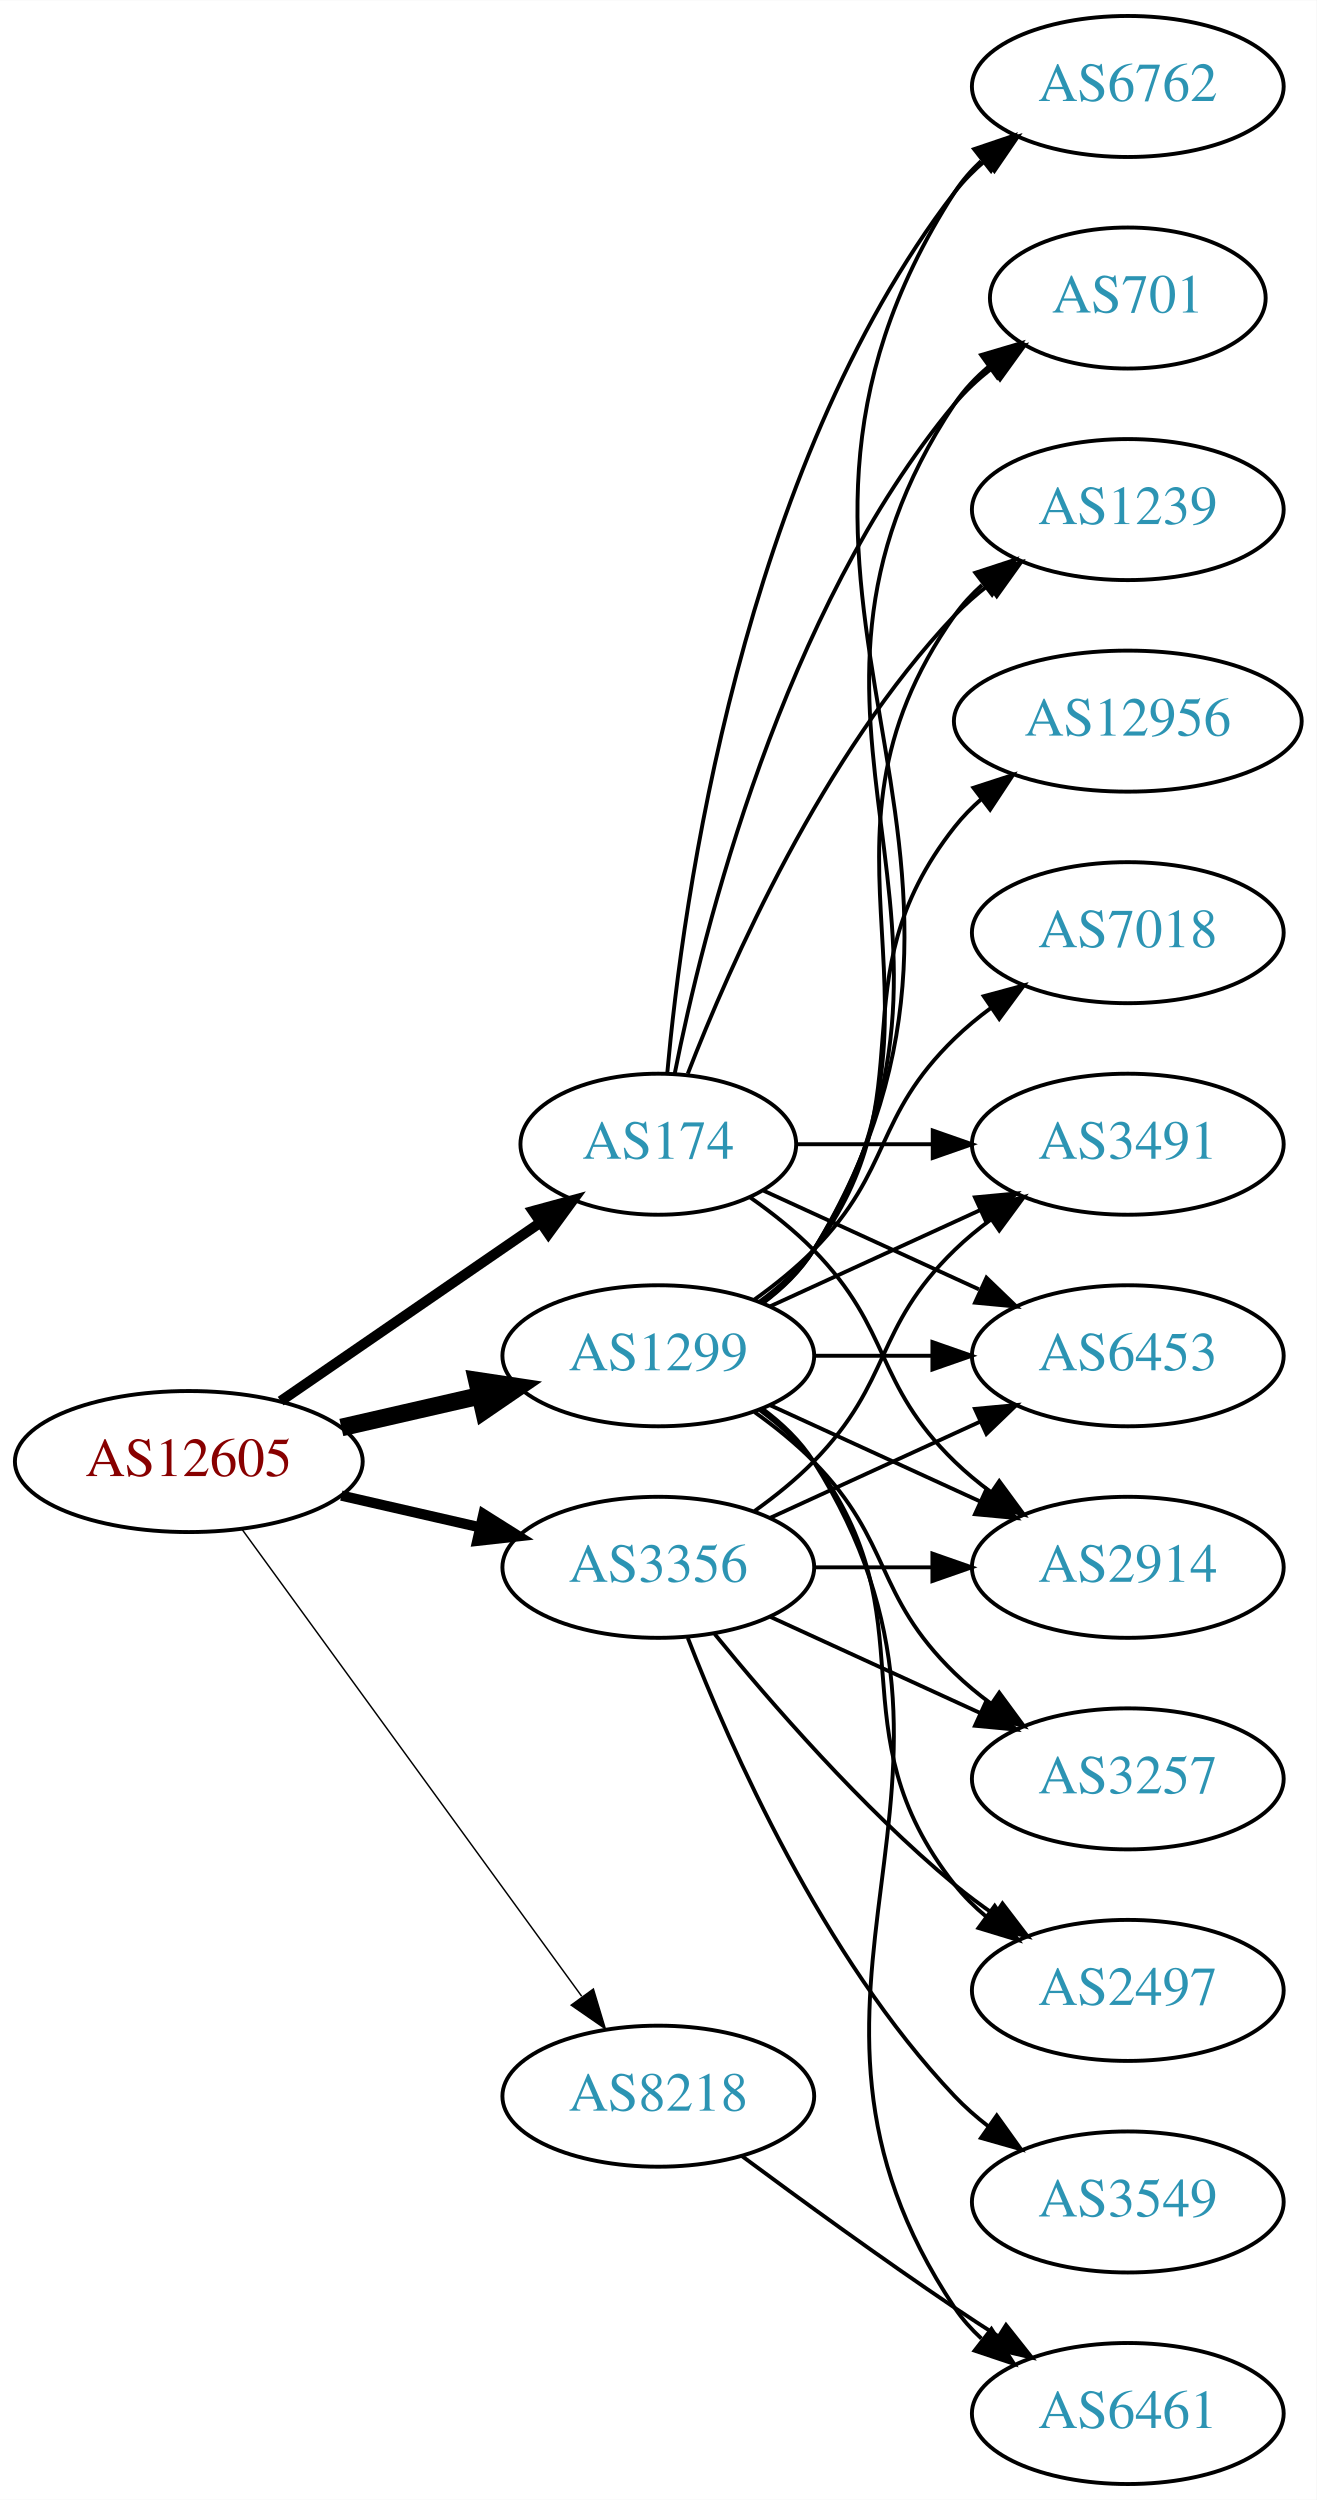
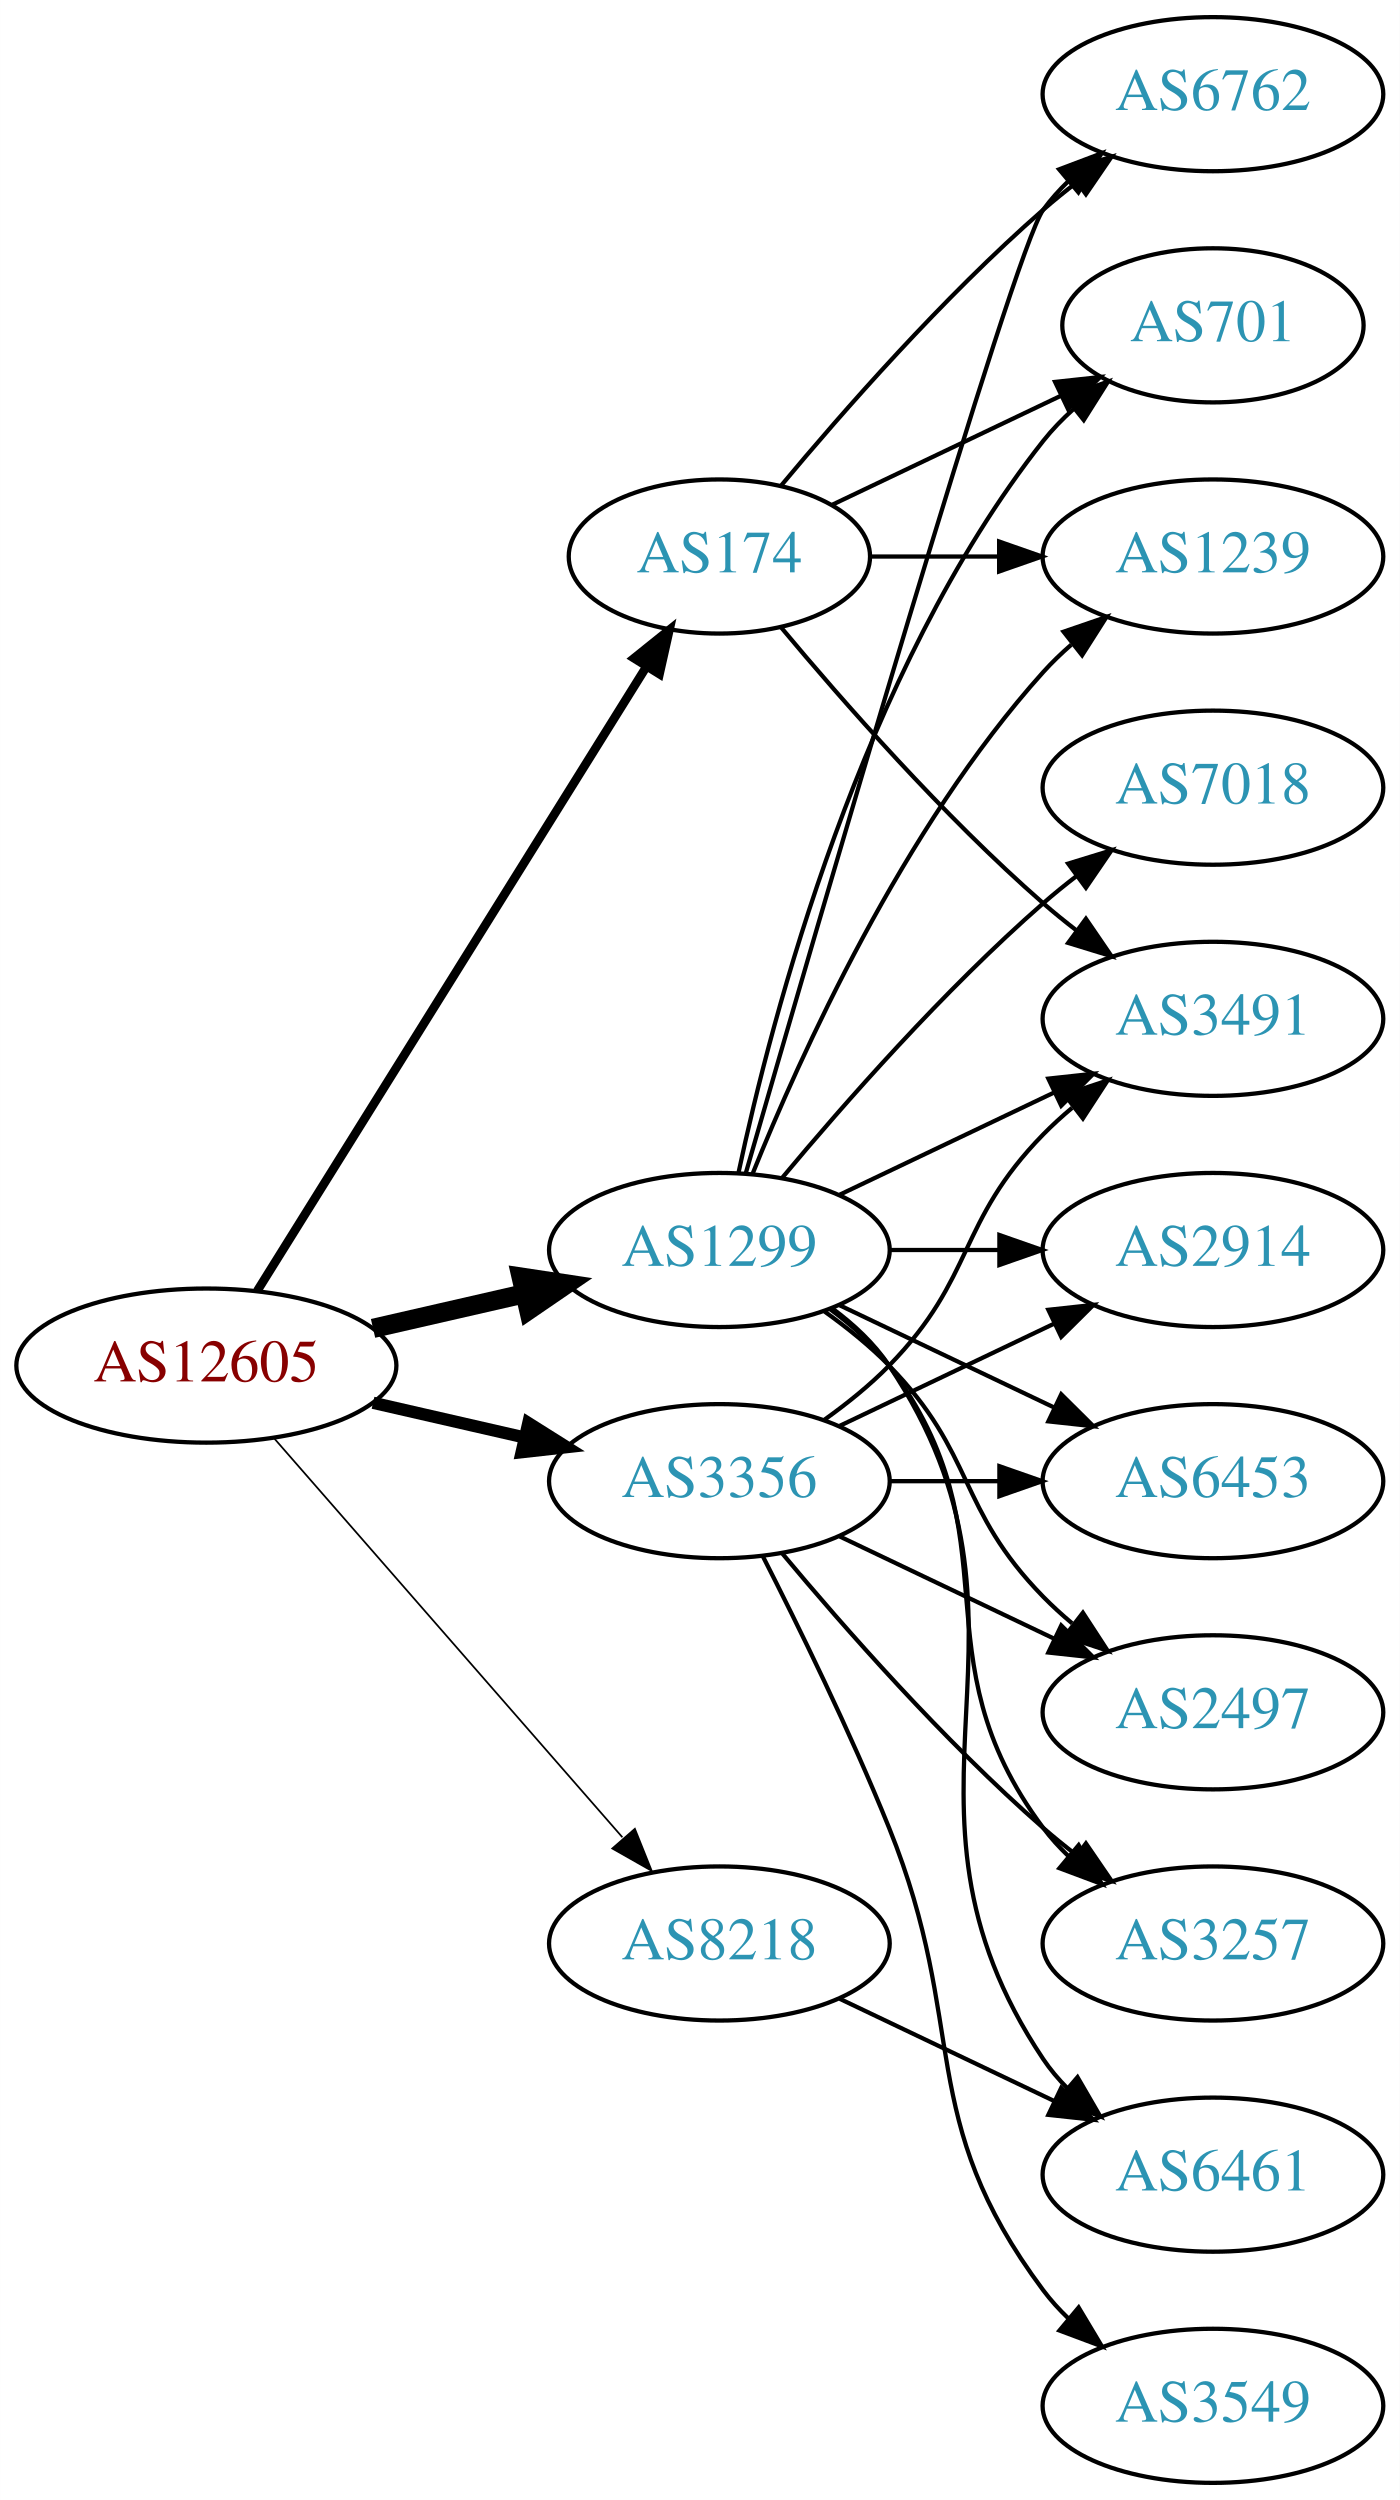
- <svg xmlns="http://www.w3.org/2000/svg" xmlns:xlink="http://www.w3.org/1999/xlink" width="336pt" height="638pt" viewBox="0.00 0.00 336.08 638.00">
-   <g id="graph0" class="graph" transform="scale(1 1) rotate(0) translate(4 634)">
-     <polygon fill="white" stroke="none" points="-4,4 -4,-634 332.077,-634 332.077,4 -4,4" />
+ <svg xmlns="http://www.w3.org/2000/svg" xmlns:xlink="http://www.w3.org/1999/xlink" width="327pt" height="584pt" viewBox="0.00 0.00 326.98 584.00">
+   <g id="graph0" class="graph" transform="scale(1 1) rotate(0) translate(4 580)">
+     <polygon fill="white" stroke="none" points="-4,4 -4,-580 322.978,-580 322.978,4 -4,4" />
    <g id="node1" class="node">
      <g id="a_node1">
        <a xlink:href="/asn/12605" xlink:title="AS12605 ~ Linz, Austria [AT]">
          <ellipse fill="#ffffff" stroke="black" cx="44.196" cy="-261" rx="44.393" ry="18" />
          <text text-anchor="middle" x="44.196" y="-257.3" font-family="Times,serif" font-size="14.00" fill="#880000">AS12605</text>
        </a>
      </g>
    </g>
    <g id="node2" class="node">
      <g id="a_node2">
        <a xlink:href="/asn/174" xlink:title="AS174 ~ Cogent Communications [US]">
-           <ellipse fill="#ffffff" stroke="black" cx="164.039" cy="-342" rx="35.194" ry="18" />
-           <text text-anchor="middle" x="164.039" y="-338.3" font-family="Times,serif" font-size="14.00" fill="#2c94b3">AS174</text>
+           <ellipse fill="#ffffff" stroke="black" cx="164.039" cy="-450" rx="35.194" ry="18" />
+           <text text-anchor="middle" x="164.039" y="-446.3" font-family="Times,serif" font-size="14.00" fill="#2c94b3">AS174</text>
        </a>
      </g>
    </g>
    <g id="edge1" class="edge">
-       <path fill="none" stroke="black" stroke-width="2.625" d="M67.639,-276.426C86.454,-289.359 113.45,-307.915 133.927,-321.99" />
-       <polygon fill="black" stroke="black" stroke-width="2.625" points="132.036,-324.937 142.26,-327.718 136.002,-319.169 132.036,-324.937" />
+       <path fill="none" stroke="black" stroke-width="2.045" d="M56.071,-278.442C76.907,-311.859 122.546,-385.057 146.929,-424.163" />
+       <polygon fill="black" stroke="black" stroke-width="2.045" points="144.099,-426.239 152.36,-432.873 150.039,-422.536 144.099,-426.239" />
    </g>
    <g id="node3" class="node">
      <g id="a_node3">
        <a xlink:href="/asn/1299" xlink:title="AS1299 ~ Telia Carrier [EU]">
          <ellipse fill="#ffffff" stroke="black" cx="164.039" cy="-288" rx="39.794" ry="18" />
          <text text-anchor="middle" x="164.039" y="-284.3" font-family="Times,serif" font-size="14.00" fill="#2c94b3">AS1299</text>
        </a>
      </g>
    </g>
    <g id="edge2" class="edge">
      <path fill="none" stroke="black" stroke-width="4.5" d="M83.131,-269.692C94.371,-272.267 106.784,-275.111 118.407,-277.774" />
      <polygon fill="black" stroke="black" stroke-width="4.5" points="117.742,-281.661 128.369,-280.057 119.501,-273.985 117.742,-281.661" />
    </g>
    <g id="node4" class="node">
      <g id="a_node4">
        <a xlink:href="/asn/3356" xlink:title="AS3356 ~ Level 3 Parent, LLC [US]">
          <ellipse fill="#ffffff" stroke="black" cx="164.039" cy="-234" rx="39.794" ry="18" />
          <text text-anchor="middle" x="164.039" y="-230.3" font-family="Times,serif" font-size="14.00" fill="#2c94b3">AS3356</text>
        </a>
      </g>
    </g>
    <g id="edge3" class="edge">
-       <path fill="none" stroke="black" stroke-width="2.625" d="M83.131,-252.308C94.371,-249.733 106.784,-246.889 118.407,-244.226" />
-       <polygon fill="black" stroke="black" stroke-width="2.625" points="119.403,-247.588 128.369,-241.943 117.84,-240.765 119.403,-247.588" />
+       <path fill="none" stroke="black" stroke-width="2.864" d="M83.131,-252.308C94.371,-249.733 106.784,-246.889 118.407,-244.226" />
+       <polygon fill="black" stroke="black" stroke-width="2.864" points="119.403,-247.588 128.369,-241.943 117.84,-240.765 119.403,-247.588" />
    </g>
    <g id="node5" class="node">
      <g id="a_node5">
        <a xlink:href="/asn/8218" xlink:title="AS8218 ~ legacy Neotelecoms [FR]">
-           <ellipse fill="#ffffff" stroke="black" cx="164.039" cy="-99" rx="39.794" ry="18" />
-           <text text-anchor="middle" x="164.039" y="-95.3" font-family="Times,serif" font-size="14.00" fill="#2c94b3">AS8218</text>
+           <ellipse fill="#ffffff" stroke="black" cx="164.039" cy="-126" rx="39.794" ry="18" />
+           <text text-anchor="middle" x="164.039" y="-122.3" font-family="Times,serif" font-size="14.00" fill="#2c94b3">AS8218</text>
        </a>
      </g>
    </g>
    <g id="edge4" class="edge">
-       <path fill="none" stroke="black" stroke-width="0.375" d="M57.807,-243.663C78.628,-215.04 120.29,-157.767 144.479,-124.514" />
-       <polygon fill="black" stroke="black" stroke-width="0.375" points="147.466,-126.358 150.518,-116.212 141.805,-122.24 147.466,-126.358" />
+       <path fill="none" stroke="black" stroke-width="0.409" d="M60.121,-243.902C80.663,-220.369 117.782,-177.845 141.379,-150.813" />
+       <polygon fill="black" stroke="black" stroke-width="0.409" points="144.296,-152.794 148.235,-142.959 139.022,-148.191 144.296,-152.794" />
    </g>
    <g id="node6" class="node">
      <g id="a_node6">
        <a xlink:href="/asn/6762" xlink:title="AS6762 ~ TELECOM ITALIA SPARKLE S.p.A. [IT]">
-           <ellipse fill="#ffffff" stroke="black" cx="283.881" cy="-612" rx="39.794" ry="18" />
-           <text text-anchor="middle" x="283.881" y="-608.3" font-family="Times,serif" font-size="14.00" fill="#2c94b3">AS6762</text>
+           <ellipse fill="#ffffff" stroke="black" cx="279.332" cy="-558" rx="39.794" ry="18" />
+           <text text-anchor="middle" x="279.332" y="-554.3" font-family="Times,serif" font-size="14.00" fill="#2c94b3">AS6762</text>
        </a>
      </g>
    </g>
    <g id="edge5" class="edge">
-       <path fill="none" stroke="black" d="M166.323,-360.117C170.221,-403.332 185.238,-514.131 239.685,-585 241.975,-587.981 244.695,-590.716 247.639,-593.205" />
-       <polygon fill="black" stroke="black" points="245.686,-596.113 255.816,-599.218 249.833,-590.473 245.686,-596.113" />
+       <path fill="none" stroke="black" d="M178.404,-466.499C192.659,-483.596 216.354,-510.619 239.685,-531 242.151,-533.154 244.789,-535.294 247.487,-537.372" />
+       <polygon fill="black" stroke="black" points="245.512,-540.264 255.641,-543.37 249.66,-534.625 245.512,-540.264" />
    </g>
    <g id="node7" class="node">
      <g id="a_node7">
        <a xlink:href="/asn/701" xlink:title="AS701 ~ UUNET [US]">
-           <ellipse fill="#ffffff" stroke="black" cx="283.881" cy="-558" rx="35.194" ry="18" />
-           <text text-anchor="middle" x="283.881" y="-554.3" font-family="Times,serif" font-size="14.00" fill="#2c94b3">AS701</text>
+           <ellipse fill="#ffffff" stroke="black" cx="279.332" cy="-504" rx="35.194" ry="18" />
+           <text text-anchor="middle" x="279.332" y="-500.3" font-family="Times,serif" font-size="14.00" fill="#2c94b3">AS701</text>
        </a>
      </g>
    </g>
    <g id="edge6" class="edge">
-       <path fill="none" stroke="black" d="M168.237,-360.073C175.401,-396.141 195.675,-478.125 239.685,-531 242.422,-534.288 245.667,-537.298 249.13,-540.017" />
-       <polygon fill="black" stroke="black" points="247.265,-542.983 257.471,-545.827 251.267,-537.239 247.265,-542.983" />
+       <path fill="none" stroke="black" d="M190.464,-462.119C206.207,-469.622 226.629,-479.356 243.822,-487.551" />
+       <polygon fill="black" stroke="black" points="242.458,-490.779 252.991,-491.922 245.47,-484.46 242.458,-490.779" />
    </g>
    <g id="node8" class="node">
      <g id="a_node8">
        <a xlink:href="/asn/1239" xlink:title="AS1239 ~ Sprint [US]">
-           <ellipse fill="#ffffff" stroke="black" cx="283.881" cy="-504" rx="39.794" ry="18" />
-           <text text-anchor="middle" x="283.881" y="-500.3" font-family="Times,serif" font-size="14.00" fill="#2c94b3">AS1239</text>
+           <ellipse fill="#ffffff" stroke="black" cx="279.332" cy="-450" rx="39.794" ry="18" />
+           <text text-anchor="middle" x="279.332" y="-446.3" font-family="Times,serif" font-size="14.00" fill="#2c94b3">AS1239</text>
        </a>
      </g>
    </g>
    <g id="edge7" class="edge">
-       <path fill="none" stroke="black" d="M171.562,-359.994C182.312,-387.728 205.969,-441.429 239.685,-477 242.271,-479.728 245.188,-482.294 248.257,-484.677" />
-       <polygon fill="black" stroke="black" points="246.411,-487.658 256.605,-490.543 250.435,-481.93 246.411,-487.658" />
+       <path fill="none" stroke="black" d="M199.338,-450C208.715,-450 219.065,-450 229.1,-450" />
+       <polygon fill="black" stroke="black" points="229.388,-453.5 239.388,-450 229.388,-446.5 229.388,-453.5" />
    </g>
    <g id="node9" class="node">
      <g id="a_node9">
        <a xlink:href="/asn/3491" xlink:title="AS3491 ~ PCCW Global, Inc. [US]">
-           <ellipse fill="#ffffff" stroke="black" cx="283.881" cy="-342" rx="39.794" ry="18" />
-           <text text-anchor="middle" x="283.881" y="-338.3" font-family="Times,serif" font-size="14.00" fill="#2c94b3">AS3491</text>
+           <ellipse fill="#ffffff" stroke="black" cx="279.332" cy="-342" rx="39.794" ry="18" />
+           <text text-anchor="middle" x="279.332" y="-338.3" font-family="Times,serif" font-size="14.00" fill="#2c94b3">AS3491</text>
        </a>
      </g>
    </g>
    <g id="edge8" class="edge">
-       <path fill="none" stroke="black" d="M199.44,-342C210.264,-342 222.432,-342 234.059,-342" />
-       <polygon fill="black" stroke="black" points="234.09,-345.5 244.09,-342 234.09,-338.5 234.09,-345.5" />
+       <path fill="none" stroke="black" d="M178.404,-433.501C192.659,-416.404 216.354,-389.381 239.685,-369 242.151,-366.846 244.789,-364.706 247.487,-362.628" />
+       <polygon fill="black" stroke="black" points="249.66,-365.375 255.641,-356.63 245.512,-359.736 249.66,-365.375" />
+     </g>
+     <g id="edge12" class="edge">
+       <path fill="none" stroke="black" d="M170.174,-305.844C185.906,-360.346 232.783,-521.524 239.685,-531 241.402,-533.357 243.389,-535.581 245.538,-537.663" />
+       <polygon fill="black" stroke="black" points="243.402,-540.439 253.313,-544.183 247.9,-535.075 243.402,-540.439" />
+     </g>
+     <g id="edge18" class="edge">
+       <path fill="none" stroke="black" d="M168.529,-306.16C176.16,-342.03 197.152,-423.155 239.685,-477 241.765,-479.633 244.17,-482.116 246.743,-484.428" />
+       <polygon fill="black" stroke="black" points="244.799,-487.354 254.806,-490.835 249.154,-481.873 244.799,-487.354" />
+     </g>
+     <g id="edge9" class="edge">
+       <path fill="none" stroke="black" d="M171.786,-305.787C182.837,-333.243 206.891,-386.578 239.685,-423 241.688,-425.224 243.906,-427.363 246.239,-429.397" />
+       <polygon fill="black" stroke="black" points="244.437,-432.433 254.458,-435.873 248.769,-426.935 244.437,-432.433" />
+     </g>
+     <g id="edge11" class="edge">
+       <path fill="none" stroke="black" d="M192.175,-300.934C207.169,-308.081 225.99,-317.052 242.213,-324.785" />
+       <polygon fill="black" stroke="black" points="240.884,-328.028 251.417,-329.171 243.895,-321.709 240.884,-328.028" />
    </g>
    <g id="node10" class="node">
      <g id="a_node10">
-         <a xlink:href="/asn/6453" xlink:title="AS6453 ~ TATA COMMUNICATIONS (AMERICA) INC [US]">
-           <ellipse fill="#ffffff" stroke="black" cx="283.881" cy="-288" rx="39.794" ry="18" />
-           <text text-anchor="middle" x="283.881" y="-284.3" font-family="Times,serif" font-size="14.00" fill="#2c94b3">AS6453</text>
-         </a>
-       </g>
-     </g>
-     <g id="edge9" class="edge">
-       <path fill="none" stroke="black" d="M190.9,-330.149C207.02,-322.762 228.023,-313.138 245.888,-304.952" />
-       <polygon fill="black" stroke="black" points="247.806,-307.923 255.439,-300.575 244.89,-301.559 247.806,-307.923" />
+         <a xlink:href="/asn/3257" xlink:title="AS3257 ~ GTT [DE]">
+           <ellipse fill="#ffffff" stroke="black" cx="279.332" cy="-126" rx="39.794" ry="18" />
+           <text text-anchor="middle" x="279.332" y="-122.3" font-family="Times,serif" font-size="14.00" fill="#2c94b3">AS3257</text>
+         </a>
+       </g>
+     </g>
+     <g id="edge10" class="edge">
+       <path fill="none" stroke="black" d="M189.969,-274.118C195.046,-270.389 199.964,-265.984 203.685,-261 233.957,-220.458 209.414,-193.542 239.685,-153 241.43,-150.664 243.437,-148.455 245.6,-146.383" />
+       <polygon fill="black" stroke="black" points="247.96,-148.973 253.401,-139.882 243.478,-143.595 247.96,-148.973" />
    </g>
    <g id="node11" class="node">
      <g id="a_node11">
-         <a xlink:href="/asn/2914" xlink:title="AS2914 ~ NTT America, Inc. [US]">
-           <ellipse fill="#ffffff" stroke="black" cx="283.881" cy="-234" rx="39.794" ry="18" />
-           <text text-anchor="middle" x="283.881" y="-230.3" font-family="Times,serif" font-size="14.00" fill="#2c94b3">AS2914</text>
-         </a>
-       </g>
-     </g>
-     <g id="edge10" class="edge">
-       <path fill="none" stroke="black" d="M187.422,-328.468C193.063,-324.51 198.877,-319.914 203.685,-315 223.858,-294.383 218.992,-281.094 239.685,-261 242.53,-258.237 245.704,-255.614 249.004,-253.166" />
-       <polygon fill="black" stroke="black" points="251.07,-255.994 257.352,-247.462 247.121,-250.214 251.07,-255.994" />
-     </g>
-     <g id="edge21" class="edge">
-       <path fill="none" stroke="black" d="M190.692,-301.393C195.731,-305.148 200.451,-309.686 203.685,-315 266.629,-418.412 174.116,-483.232 239.685,-585 241.553,-587.899 243.855,-590.542 246.414,-592.939" />
-       <polygon fill="black" stroke="black" points="244.655,-596.006 254.691,-599.403 248.964,-590.489 244.655,-596.006" />
-     </g>
-     <g id="edge11" class="edge">
-       <path fill="none" stroke="black" d="M190.565,-301.472C195.61,-305.223 200.365,-309.74 203.685,-315 255.635,-397.3 185.647,-450.056 239.685,-531 242.061,-534.558 245.081,-537.736 248.417,-540.549" />
-       <polygon fill="black" stroke="black" points="246.462,-543.455 256.621,-546.462 250.555,-537.776 246.462,-543.455" />
-     </g>
-     <g id="edge12" class="edge">
-       <path fill="none" stroke="black" d="M190.358,-301.607C195.414,-305.351 200.225,-309.831 203.685,-315 244.71,-376.294 197.106,-416.775 239.685,-477 241.676,-479.816 244.063,-482.401 246.679,-484.76" />
-       <polygon fill="black" stroke="black" points="244.978,-487.865 255.048,-491.162 249.232,-482.306 244.978,-487.865" />
-     </g>
-     <g id="edge20" class="edge">
-       <path fill="none" stroke="black" d="M192.667,-300.661C208.624,-307.973 228.895,-317.261 246.178,-325.181" />
-       <polygon fill="black" stroke="black" points="244.876,-328.435 255.425,-329.419 247.793,-322.071 244.876,-328.435" />
-     </g>
-     <g id="edge16" class="edge">
-       <path fill="none" stroke="black" d="M203.951,-288C213.505,-288 223.854,-288 233.817,-288" />
-       <polygon fill="black" stroke="black" points="234.009,-291.5 244.009,-288 234.009,-284.5 234.009,-291.5" />
-     </g>
-     <g id="edge14" class="edge">
-       <path fill="none" stroke="black" d="M192.667,-275.339C208.624,-268.027 228.895,-258.739 246.178,-250.819" />
-       <polygon fill="black" stroke="black" points="247.793,-253.929 255.425,-246.581 244.876,-247.565 247.793,-253.929" />
+         <a xlink:href="/asn/7018" xlink:title="AS7018 ~ AT&amp;T Services, Inc. [US]">
+           <ellipse fill="#ffffff" stroke="black" cx="279.332" cy="-396" rx="39.794" ry="18" />
+           <text text-anchor="middle" x="279.332" y="-392.3" font-family="Times,serif" font-size="14.00" fill="#2c94b3">AS7018</text>
+         </a>
+       </g>
+     </g>
+     <g id="edge13" class="edge">
+       <path fill="none" stroke="black" d="M178.669,-304.817C192.951,-321.929 216.498,-348.745 239.685,-369 242.151,-371.154 244.789,-373.294 247.487,-375.372" />
+       <polygon fill="black" stroke="black" points="245.512,-378.264 255.641,-381.37 249.66,-372.625 245.512,-378.264" />
    </g>
    <g id="node12" class="node">
      <g id="a_node12">
-         <a xlink:href="/asn/6461" xlink:title="AS6461 ~ Zayo Bandwidth [US]">
-           <ellipse fill="#ffffff" stroke="black" cx="283.881" cy="-18" rx="39.794" ry="18" />
-           <text text-anchor="middle" x="283.881" y="-14.3" font-family="Times,serif" font-size="14.00" fill="#2c94b3">AS6461</text>
-         </a>
-       </g>
-     </g>
-     <g id="edge13" class="edge">
-       <path fill="none" stroke="black" d="M190.565,-274.528C195.61,-270.777 200.365,-266.26 203.685,-261 255.635,-178.7 185.647,-125.944 239.685,-45 241.6,-42.131 243.934,-39.51 246.515,-37.128" />
-       <polygon fill="black" stroke="black" points="249.066,-39.579 254.827,-30.687 244.779,-34.046 249.066,-39.579" />
+         <a xlink:href="/asn/2914" xlink:title="AS2914 ~ NTT America, Inc. [US]">
+           <ellipse fill="#ffffff" stroke="black" cx="279.332" cy="-288" rx="39.794" ry="18" />
+           <text text-anchor="middle" x="279.332" y="-284.3" font-family="Times,serif" font-size="14.00" fill="#2c94b3">AS2914</text>
+         </a>
+       </g>
+     </g>
+     <g id="edge14" class="edge">
+       <path fill="none" stroke="black" d="M203.711,-288C211.914,-288 220.678,-288 229.21,-288" />
+       <polygon fill="black" stroke="black" points="229.449,-291.5 239.449,-288 229.449,-284.5 229.449,-291.5" />
    </g>
    <g id="node13" class="node">
      <g id="a_node13">
-         <a xlink:href="/asn/7018" xlink:title="AS7018 ~ AT&amp;T Services, Inc. [US]">
-           <ellipse fill="#ffffff" stroke="black" cx="283.881" cy="-396" rx="39.794" ry="18" />
-           <text text-anchor="middle" x="283.881" y="-392.3" font-family="Times,serif" font-size="14.00" fill="#2c94b3">AS7018</text>
+         <a xlink:href="/asn/6453" xlink:title="AS6453 ~ TATA COMMUNICATIONS (AMERICA) INC [US]">
+           <ellipse fill="#ffffff" stroke="black" cx="279.332" cy="-234" rx="39.794" ry="18" />
+           <text text-anchor="middle" x="279.332" y="-230.3" font-family="Times,serif" font-size="14.00" fill="#2c94b3">AS6453</text>
        </a>
      </g>
    </g>
    <g id="edge15" class="edge">
-       <path fill="none" stroke="black" d="M188.633,-302.389C193.889,-306.148 199.22,-310.437 203.685,-315 223.858,-335.617 218.992,-348.906 239.685,-369 242.53,-371.763 245.704,-374.386 249.004,-376.834" />
-       <polygon fill="black" stroke="black" points="247.121,-379.786 257.352,-382.538 251.07,-374.006 247.121,-379.786" />
+       <path fill="none" stroke="black" d="M192.175,-275.066C207.169,-267.919 225.99,-258.948 242.213,-251.215" />
+       <polygon fill="black" stroke="black" points="243.895,-254.291 251.417,-246.829 240.884,-247.972 243.895,-254.291" />
    </g>
    <g id="node14" class="node">
      <g id="a_node14">
-         <a xlink:href="/asn/3257" xlink:title="AS3257 ~ GTT [DE]">
-           <ellipse fill="#ffffff" stroke="black" cx="283.881" cy="-180" rx="39.794" ry="18" />
-           <text text-anchor="middle" x="283.881" y="-176.3" font-family="Times,serif" font-size="14.00" fill="#2c94b3">AS3257</text>
-         </a>
-       </g>
-     </g>
-     <g id="edge17" class="edge">
-       <path fill="none" stroke="black" d="M188.633,-273.611C193.889,-269.852 199.22,-265.563 203.685,-261 223.858,-240.383 218.992,-227.094 239.685,-207 242.53,-204.237 245.704,-201.614 249.004,-199.166" />
-       <polygon fill="black" stroke="black" points="251.07,-201.994 257.352,-193.462 247.121,-196.214 251.07,-201.994" />
+         <a xlink:href="/asn/2497" xlink:title="AS2497 ~ Internet Initiative Japan Inc. [JP]">
+           <ellipse fill="#ffffff" stroke="black" cx="279.332" cy="-180" rx="39.794" ry="18" />
+           <text text-anchor="middle" x="279.332" y="-176.3" font-family="Times,serif" font-size="14.00" fill="#2c94b3">AS2497</text>
+         </a>
+       </g>
+     </g>
+     <g id="edge16" class="edge">
+       <path fill="none" stroke="black" d="M188.633,-273.611C193.889,-269.852 199.22,-265.563 203.685,-261 223.858,-240.383 219.513,-227.617 239.685,-207 241.778,-204.861 244.061,-202.782 246.438,-200.79" />
+       <polygon fill="black" stroke="black" points="248.956,-203.268 254.738,-194.389 244.681,-197.725 248.956,-203.268" />
    </g>
    <g id="node15" class="node">
      <g id="a_node15">
-         <a xlink:href="/asn/12956" xlink:title="AS12956 ~ TELXIUS [ES]">
-           <ellipse fill="#ffffff" stroke="black" cx="283.881" cy="-450" rx="44.393" ry="18" />
-           <text text-anchor="middle" x="283.881" y="-446.3" font-family="Times,serif" font-size="14.00" fill="#2c94b3">AS12956</text>
-         </a>
-       </g>
-     </g>
-     <g id="edge18" class="edge">
-       <path fill="none" stroke="black" d="M189.969,-301.882C195.046,-305.611 199.964,-310.016 203.685,-315 233.957,-355.542 208.386,-383.246 239.685,-423 241.709,-425.571 244.051,-427.963 246.575,-430.174" />
-       <polygon fill="black" stroke="black" points="244.489,-432.984 254.565,-436.261 248.732,-427.416 244.489,-432.984" />
+         <a xlink:href="/asn/6461" xlink:title="AS6461 ~ Zayo Bandwidth [US]">
+           <ellipse fill="#ffffff" stroke="black" cx="279.332" cy="-72" rx="39.794" ry="18" />
+           <text text-anchor="middle" x="279.332" y="-68.3" font-family="Times,serif" font-size="14.00" fill="#2c94b3">AS6461</text>
+         </a>
+       </g>
+     </g>
+     <g id="edge17" class="edge">
+       <path fill="none" stroke="black" d="M190.358,-274.393C195.414,-270.649 200.225,-266.169 203.685,-261 244.71,-199.706 198.661,-160.294 239.685,-99 241.307,-96.577 243.226,-94.305 245.328,-92.19" />
+       <polygon fill="black" stroke="black" points="247.695,-94.771 253.013,-85.607 243.141,-89.454 247.695,-94.771" />
+     </g>
+     <g id="edge20" class="edge">
+       <path fill="none" stroke="black" d="M188.633,-248.389C193.889,-252.148 199.22,-256.437 203.685,-261 223.858,-281.617 219.513,-294.383 239.685,-315 241.778,-317.139 244.061,-319.218 246.438,-321.21" />
+       <polygon fill="black" stroke="black" points="244.681,-324.275 254.738,-327.611 248.956,-318.732 244.681,-324.275" />
+     </g>
+     <g id="edge22" class="edge">
+       <path fill="none" stroke="black" d="M178.669,-217.183C192.951,-200.071 216.498,-173.255 239.685,-153 242.151,-150.846 244.789,-148.706 247.487,-146.628" />
+       <polygon fill="black" stroke="black" points="249.66,-149.375 255.641,-140.63 245.512,-143.736 249.66,-149.375" />
+     </g>
+     <g id="edge19" class="edge">
+       <path fill="none" stroke="black" d="M192.175,-246.934C207.169,-254.081 225.99,-263.052 242.213,-270.785" />
+       <polygon fill="black" stroke="black" points="240.884,-274.028 251.417,-275.171 243.895,-267.709 240.884,-274.028" />
+     </g>
+     <g id="edge24" class="edge">
+       <path fill="none" stroke="black" d="M203.711,-234C211.914,-234 220.678,-234 229.21,-234" />
+       <polygon fill="black" stroke="black" points="229.449,-237.5 239.449,-234 229.449,-230.5 229.449,-237.5" />
+     </g>
+     <g id="edge23" class="edge">
+       <path fill="none" stroke="black" d="M192.175,-221.066C207.169,-213.919 225.99,-204.948 242.213,-197.215" />
+       <polygon fill="black" stroke="black" points="243.895,-200.291 251.417,-192.829 240.884,-193.972 243.895,-200.291" />
    </g>
    <g id="node16" class="node">
      <g id="a_node16">
-         <a xlink:href="/asn/2497" xlink:title="AS2497 ~ Internet Initiative Japan Inc. [JP]">
-           <ellipse fill="#ffffff" stroke="black" cx="283.881" cy="-126" rx="39.794" ry="18" />
-           <text text-anchor="middle" x="283.881" y="-122.3" font-family="Times,serif" font-size="14.00" fill="#2c94b3">AS2497</text>
-         </a>
-       </g>
-     </g>
-     <g id="edge19" class="edge">
-       <path fill="none" stroke="black" d="M189.969,-274.118C195.046,-270.389 199.964,-265.984 203.685,-261 233.957,-220.458 208.386,-192.754 239.685,-153 242.01,-150.047 244.754,-147.33 247.713,-144.853" />
-       <polygon fill="black" stroke="black" points="249.906,-147.585 255.91,-138.855 245.772,-141.936 249.906,-147.585" />
-     </g>
-     <g id="edge27" class="edge">
-       <path fill="none" stroke="black" d="M188.633,-248.389C193.889,-252.148 199.22,-256.437 203.685,-261 223.858,-281.617 218.992,-294.906 239.685,-315 242.53,-317.763 245.704,-320.386 249.004,-322.834" />
-       <polygon fill="black" stroke="black" points="247.121,-325.786 257.352,-328.538 251.07,-320.006 247.121,-325.786" />
-     </g>
-     <g id="edge22" class="edge">
-       <path fill="none" stroke="black" d="M192.667,-246.661C208.624,-253.973 228.895,-263.261 246.178,-271.181" />
-       <polygon fill="black" stroke="black" points="244.876,-274.435 255.425,-275.419 247.793,-268.071 244.876,-274.435" />
-     </g>
-     <g id="edge23" class="edge">
-       <path fill="none" stroke="black" d="M203.951,-234C213.505,-234 223.854,-234 233.817,-234" />
-       <polygon fill="black" stroke="black" points="234.009,-237.5 244.009,-234 234.009,-230.5 234.009,-237.5" />
-     </g>
-     <g id="edge24" class="edge">
-       <path fill="none" stroke="black" d="M192.667,-221.339C208.624,-214.027 228.895,-204.739 246.178,-196.819" />
-       <polygon fill="black" stroke="black" points="247.793,-199.929 255.425,-192.581 244.876,-193.565 247.793,-199.929" />
-     </g>
-     <g id="edge26" class="edge">
-       <path fill="none" stroke="black" d="M178.458,-216.935C192.572,-199.625 215.987,-172.655 239.685,-153 242.901,-150.332 246.402,-147.73 249.972,-145.259" />
-       <polygon fill="black" stroke="black" points="251.896,-148.183 258.329,-139.764 248.05,-142.334 251.896,-148.183" />
-     </g>
-     <g id="node17" class="node">
-       <g id="a_node17">
        <a xlink:href="/asn/3549" xlink:title="AS3549 ~ Level 3 Parent, LLC [US]">
-           <ellipse fill="#ffffff" stroke="black" cx="283.881" cy="-72" rx="39.794" ry="18" />
-           <text text-anchor="middle" x="283.881" y="-68.3" font-family="Times,serif" font-size="14.00" fill="#2c94b3">AS3549</text>
-         </a>
-       </g>
+           <ellipse fill="#ffffff" stroke="black" cx="279.332" cy="-18" rx="39.794" ry="18" />
+           <text text-anchor="middle" x="279.332" y="-14.3" font-family="Times,serif" font-size="14.00" fill="#2c94b3">AS3549</text>
+         </a>
+       </g>
+     </g>
+     <g id="edge21" class="edge">
+       <path fill="none" stroke="black" d="M174.119,-216.583C182.388,-200.366 194.65,-175.397 203.685,-153 222.615,-106.078 209.414,-85.542 239.685,-45 241.43,-42.664 243.437,-40.455 245.6,-38.383" />
+       <polygon fill="black" stroke="black" points="247.96,-40.973 253.401,-31.882 243.478,-35.595 247.96,-40.973" />
    </g>
    <g id="edge25" class="edge">
-       <path fill="none" stroke="black" d="M171.562,-216.006C182.312,-188.272 205.969,-134.571 239.685,-99 242.271,-96.272 245.188,-93.706 248.257,-91.323" />
-       <polygon fill="black" stroke="black" points="250.435,-94.07 256.605,-85.457 246.411,-88.342 250.435,-94.07" />
-     </g>
-     <g id="edge28" class="edge">
-       <path fill="none" stroke="black" d="M185.369,-83.723C200.231,-72.696 220.976,-57.593 239.685,-45 243.234,-42.611 246.984,-40.161 250.733,-37.758" />
-       <polygon fill="black" stroke="black" points="252.801,-40.591 259.381,-32.288 249.059,-34.675 252.801,-40.591" />
+       <path fill="none" stroke="black" d="M192.175,-113.066C207.169,-105.919 225.99,-96.948 242.213,-89.215" />
+       <polygon fill="black" stroke="black" points="243.895,-92.291 251.417,-84.829 240.884,-85.972 243.895,-92.291" />
    </g>
  </g>
</svg>
